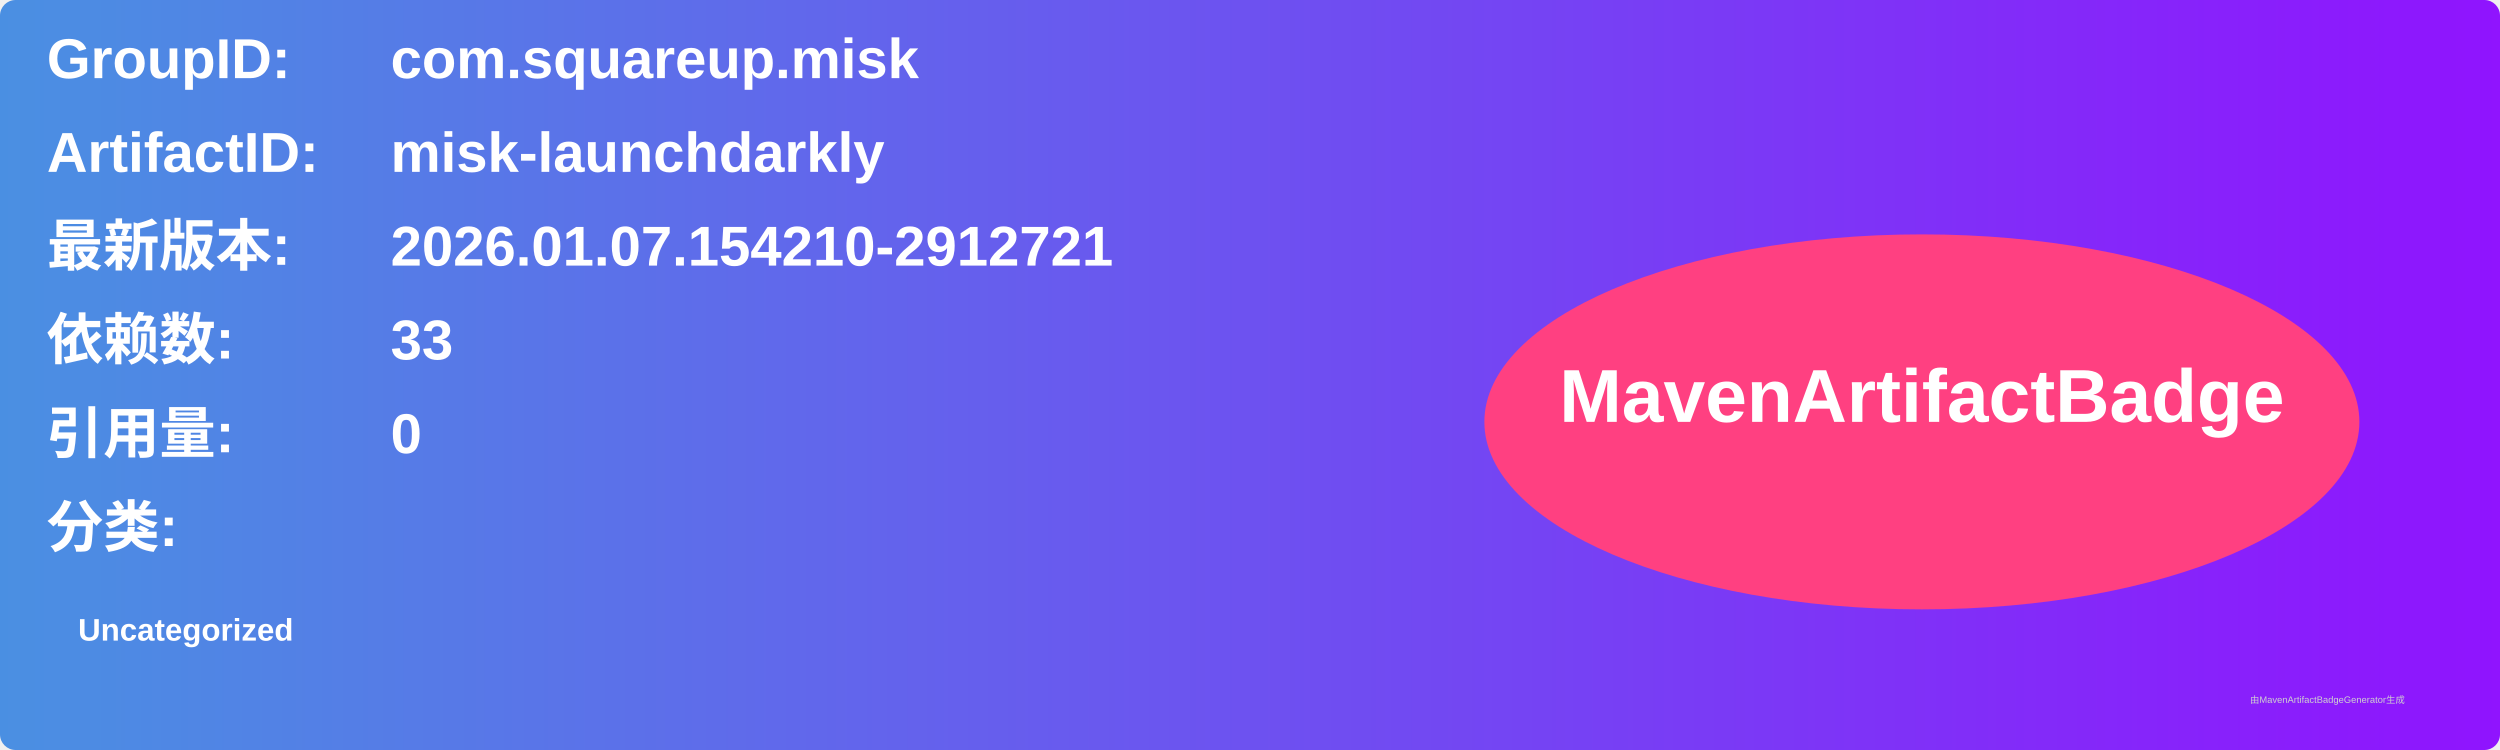
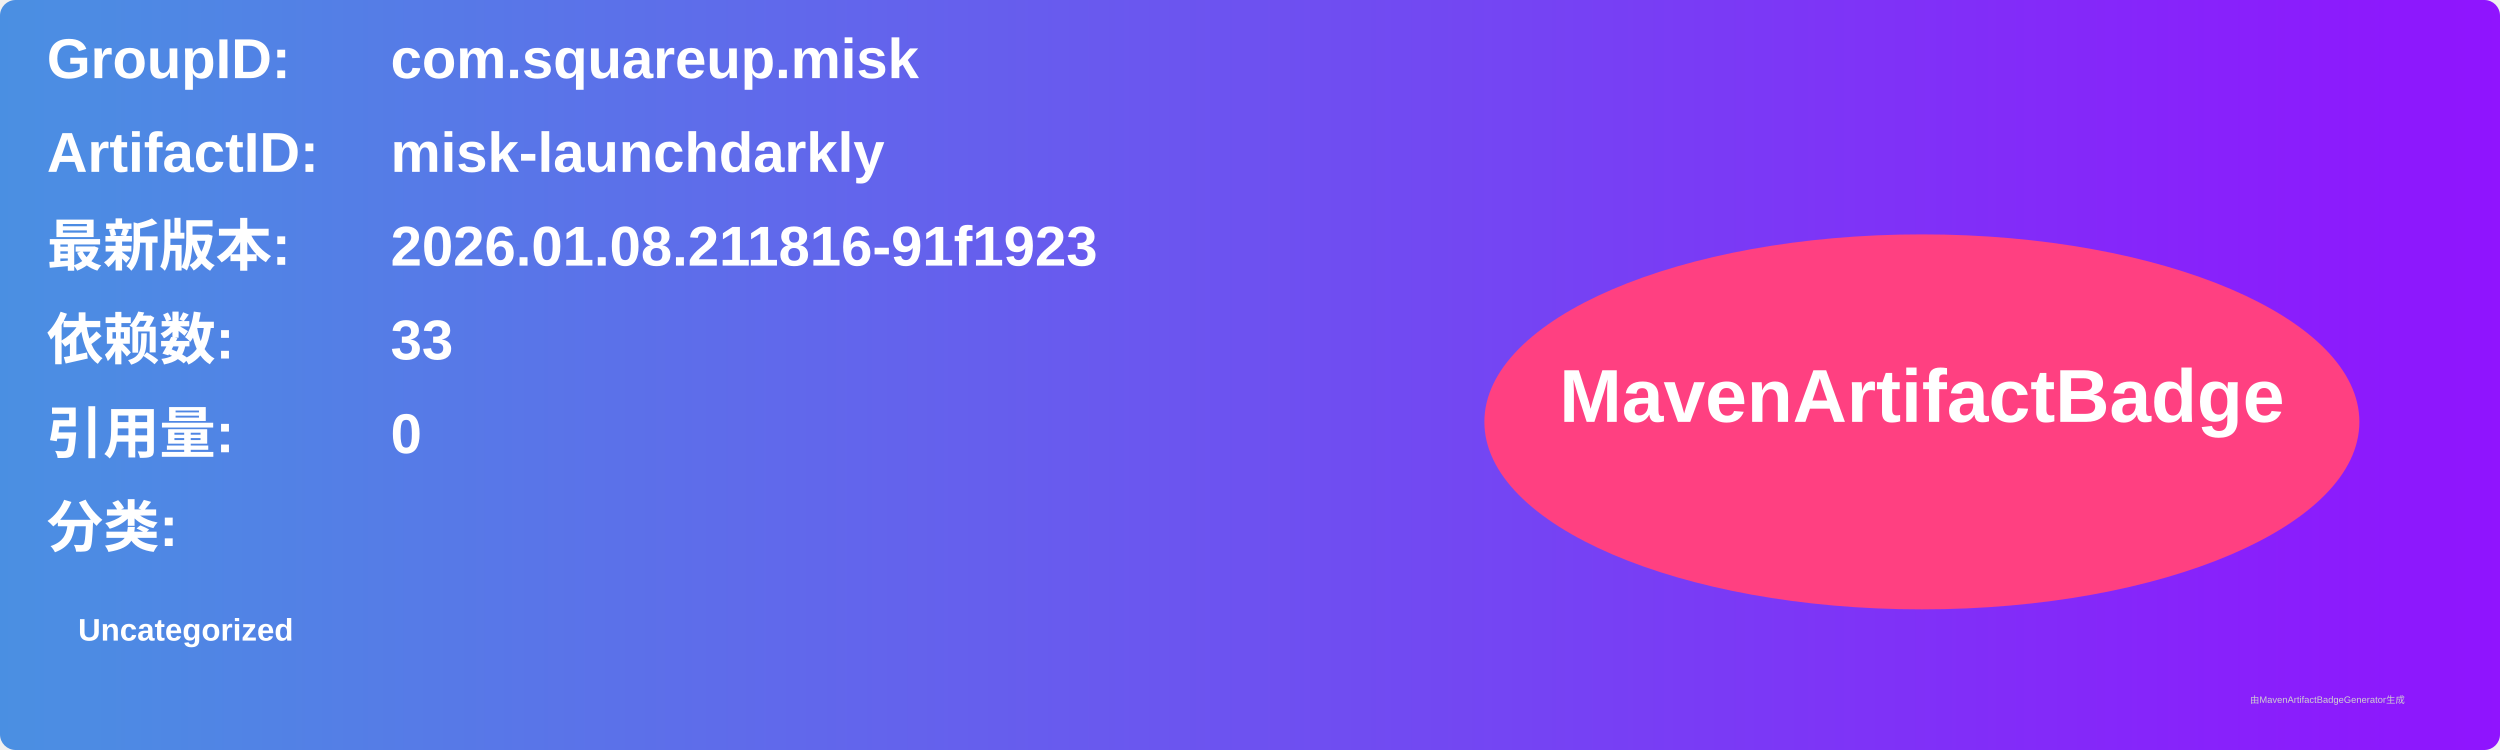
<svg xmlns="http://www.w3.org/2000/svg" width="800" height="240" viewBox="0 0 800 240">
  <linearGradient id="grad" x1="0%" y1="0%" x2="100%" y2="0%">
    <stop offset="0%" stop-color="#4a90e2" />
    <stop offset="100%" stop-color="#9013fe" />
  </linearGradient>
  <rect width="100%" height="100%" rx="5" ry="5" fill="url(#grad)" />
  <g transform="translate(15, 15)">
    <text x="0" y="10" font-family="Arial" font-size="18" fill="white" font-weight="bold" width="260">GroupID:</text>
    <text x="110" y="10" font-family="Arial" font-size="18" fill="white" font-weight="bold" width="460">com.squareup.misk</text>
    <text x="0" y="40" font-family="Arial" font-size="18" fill="white" font-weight="bold" width="260">ArtifactID:</text>
    <text x="110" y="40" font-family="Arial" font-size="18" fill="white" font-weight="bold" width="460">misk-launchdarkly</text>
    <text x="0" y="70" font-family="Arial" font-size="18" fill="white" font-weight="bold">最新版本:</text>
    <text x="110" y="70" font-family="Arial" font-size="18" fill="white" font-weight="bold">
-       <tspan font-weight="bold">2026.01.07.154210-2912721</tspan>
+       <tspan font-weight="bold">2026.01.08.211816-91f1923</tspan>
    </text>
    <text x="0" y="100" font-family="Arial" font-size="18" fill="white" font-weight="bold">依赖数: </text>
    <text x="110" y="100" font-family="Arial" font-size="18" fill="white">
      <tspan font-weight="bold">33</tspan>
    </text>
    <text x="0" y="130" font-family="Arial" font-size="18" fill="white" font-weight="bold">引用量: </text>
    <text x="110" y="130" font-family="Arial" font-size="18" fill="white">
      <tspan font-weight="bold">0</tspan>
    </text>
    <text x="0" y="160" font-family="Arial" font-size="18" fill="white" font-weight="bold">分类:</text>
    <text x="10" y="190" font-family="Arial" font-size="10" fill="white">
      <tspan font-weight="bold">Uncategorized</tspan>
    </text>
    <ellipse cx="600" cy="120" rx="140" ry="60" fill="#ff4081" />
    <text x="600" y="120" text-anchor="middle" font-family="Arial" font-size="24" fill="white" font-weight="bold">MavenArtifactBadge</text>
  </g>
  <text x="720" y="225" font-family="Arial" font-size="3" fill="#d0d0d0">由MavenArtifactBadgeGenerator生成</text>
</svg>
